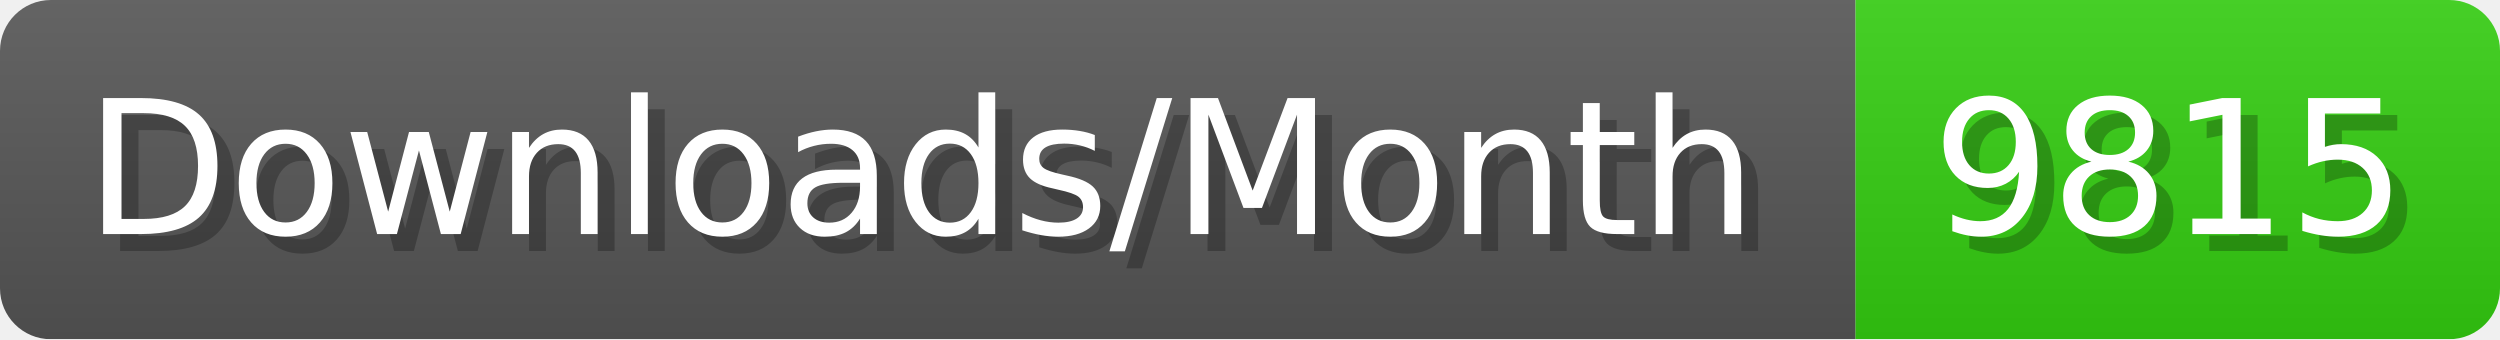
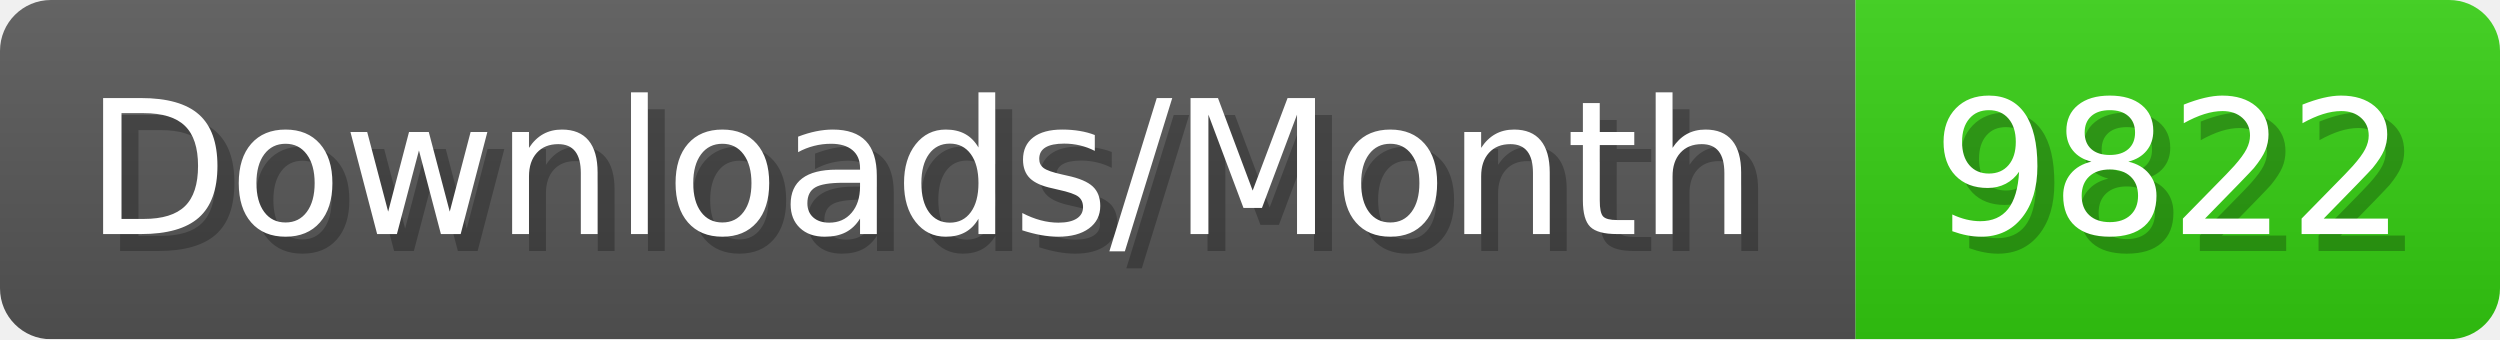
- <svg xmlns="http://www.w3.org/2000/svg" width="147.4" height="20" viewBox="0 0 1474 200" role="img" aria-label="Downloads/Month: 9815">
+ <svg xmlns="http://www.w3.org/2000/svg" width="147.4" height="20" viewBox="0 0 1474 200" role="img" aria-label="Downloads/Month: 9822">
  <linearGradient id="YlXUI" x2="0" y2="100%">
    <stop offset="0" stop-opacity=".1" stop-color="#EEE" />
    <stop offset="1" stop-opacity=".1" />
  </linearGradient>
  <mask id="JHhop">
    <rect width="1474" height="200" rx="30" fill="#FFF" />
  </mask>
  <g mask="url(#JHhop)">
    <rect width="1094" height="200" fill="#555" />
    <rect width="380" height="200" fill="#3C1" x="1094" />
    <rect width="1474" height="200" fill="url(#YlXUI)" />
  </g>
  <g aria-hidden="true" fill="#fff" text-anchor="start" font-family="Verdana,DejaVu Sans,sans-serif" font-size="110">
    <text x="60" y="148" textLength="994" fill="#000" opacity="0.25">Downloads/Month</text>
    <text x="50" y="138" textLength="994">Downloads/Month</text>
-     <text x="1149" y="148" textLength="280" fill="#000" opacity="0.25">9815</text>
-     <text x="1139" y="138" textLength="280">9815</text>
+     <text x="1149" y="148" textLength="280" fill="#000" opacity="0.25">9822</text>
+     <text x="1139" y="138" textLength="280">9822</text>
  </g>
</svg>
